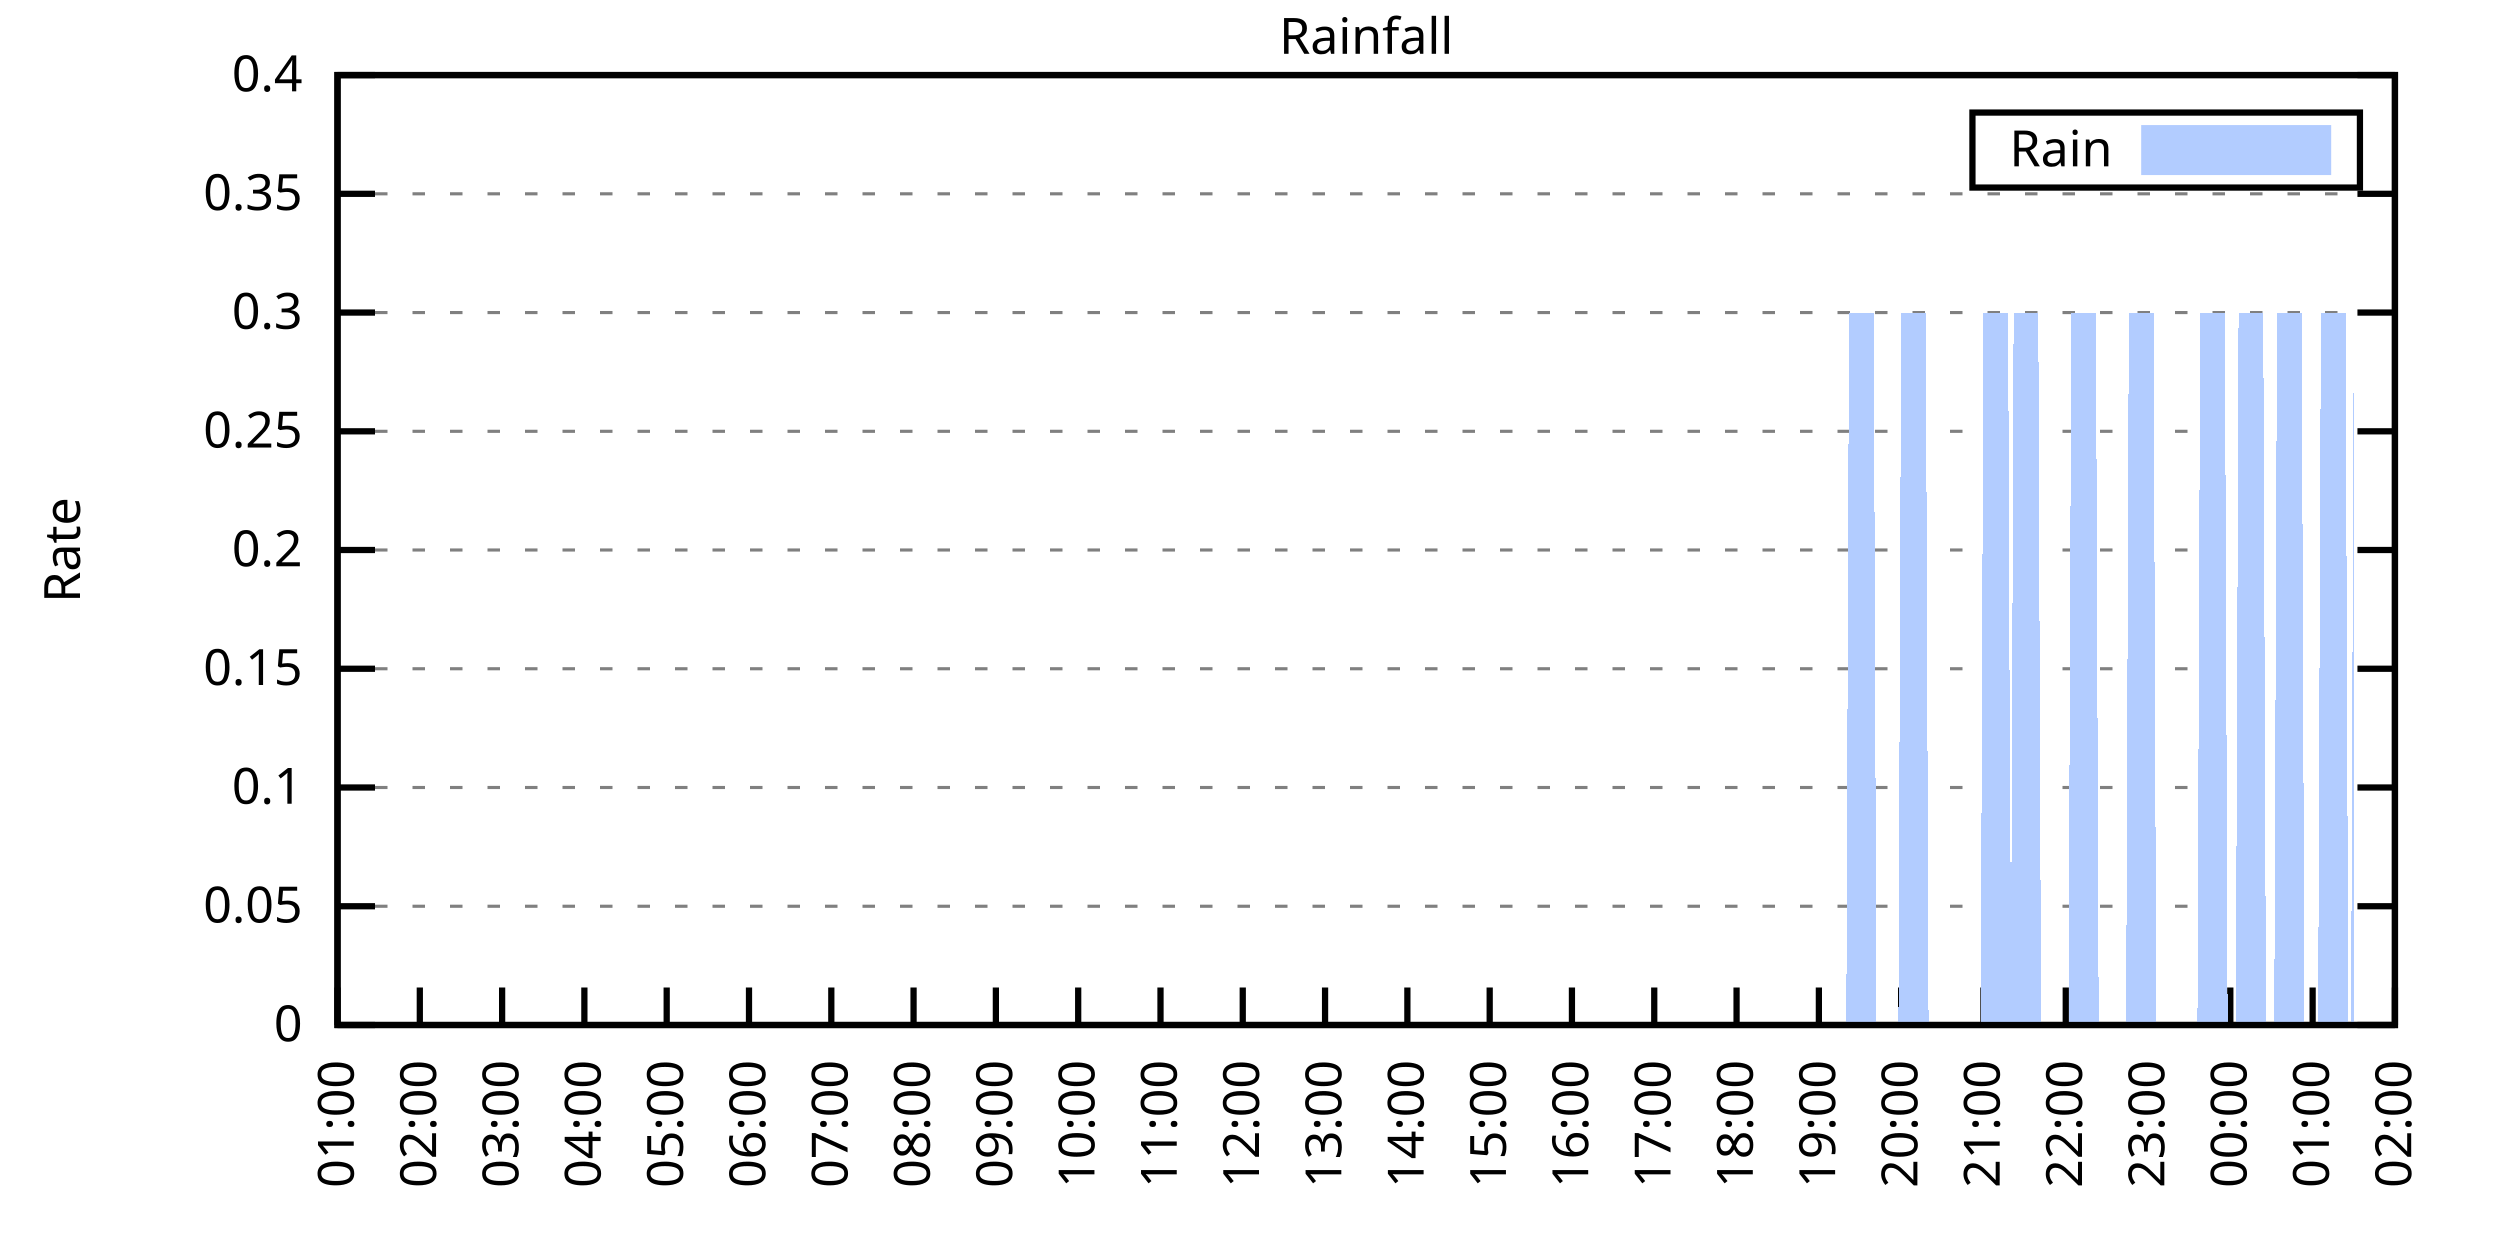
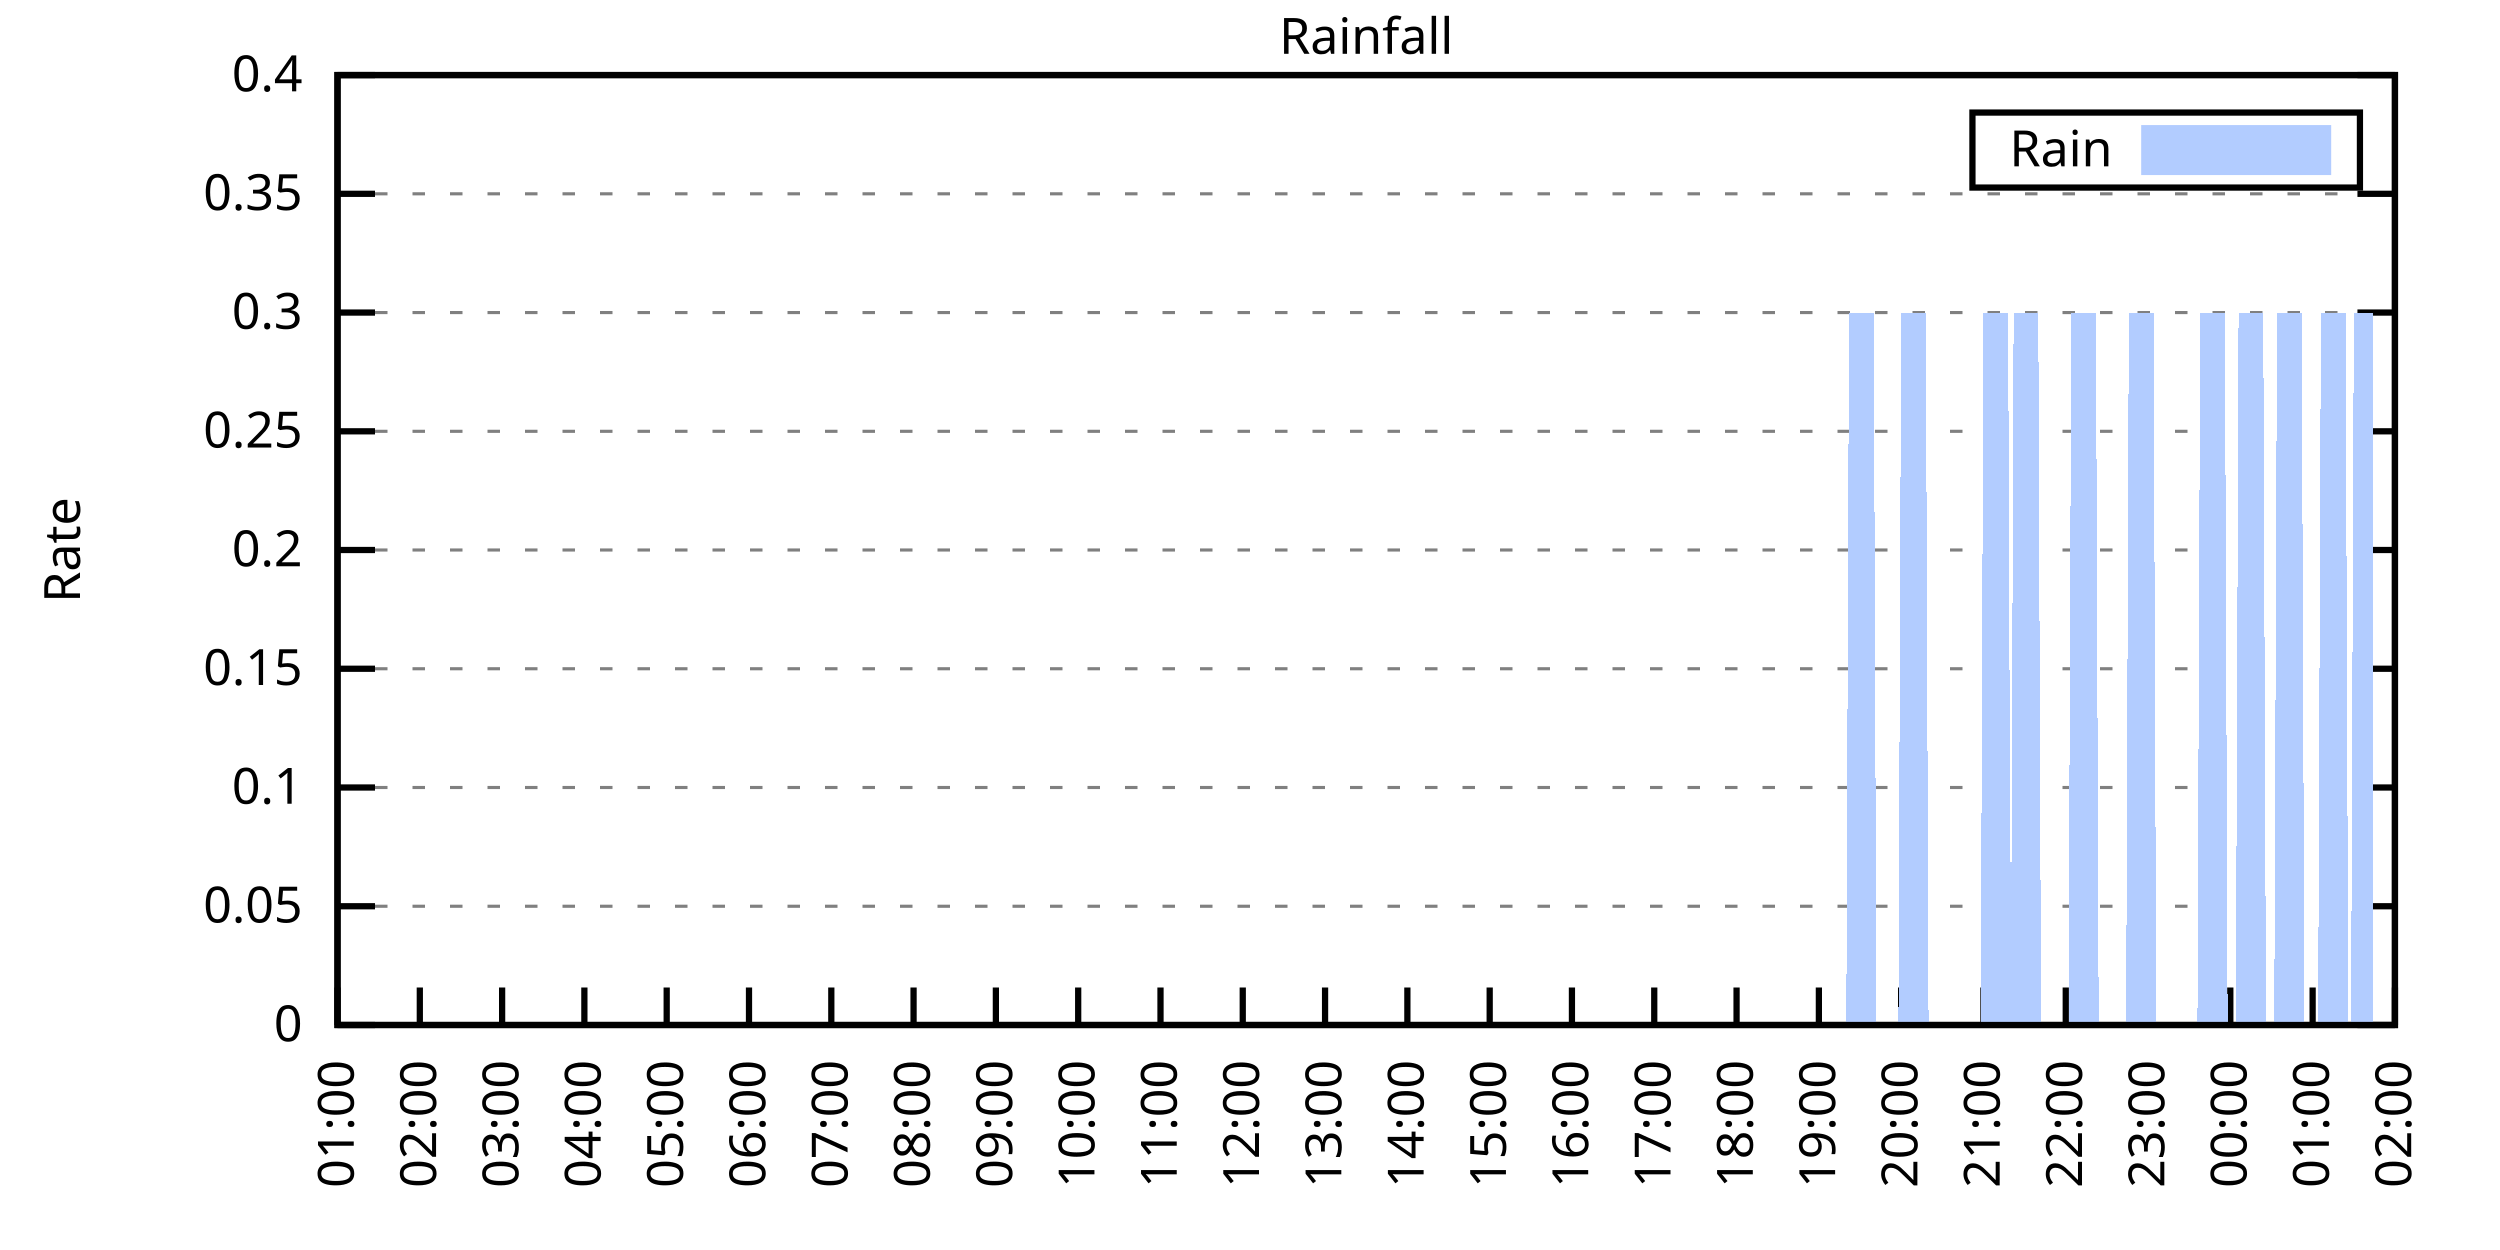
<svg xmlns="http://www.w3.org/2000/svg" xmlns:xlink="http://www.w3.org/1999/xlink" width="400" height="200" viewBox="0 0 400 200">
  <g id="gnuplot_canvas">
    <rect x="0" y="0" width="400" height="200" fill="none" />
    <defs>
      <circle id="gpDot" r="0.5" stroke-width="0.5" stroke="currentColor" />
      <path id="gpPt0" stroke-width="0.333" stroke="currentColor" d="M-1,0 h2 M0,-1 v2" />
      <path id="gpPt1" stroke-width="0.333" stroke="currentColor" d="M-1,-1 L1,1 M1,-1 L-1,1" />
      <path id="gpPt2" stroke-width="0.333" stroke="currentColor" d="M-1,0 L1,0 M0,-1 L0,1 M-1,-1 L1,1 M-1,1 L1,-1" />
      <rect id="gpPt3" stroke-width="0.333" stroke="currentColor" x="-1" y="-1" width="2" height="2" />
      <rect id="gpPt4" stroke-width="0.333" stroke="currentColor" fill="currentColor" x="-1" y="-1" width="2" height="2" />
      <circle id="gpPt5" stroke-width="0.333" stroke="currentColor" cx="0" cy="0" r="1" />
      <use xlink:href="#gpPt5" id="gpPt6" fill="currentColor" stroke="none" />
      <path id="gpPt7" stroke-width="0.333" stroke="currentColor" d="M0,-1.33 L-1.33,0.67 L1.33,0.67 z" />
      <use xlink:href="#gpPt7" id="gpPt8" fill="currentColor" stroke="none" />
      <use xlink:href="#gpPt7" id="gpPt9" stroke="currentColor" transform="rotate(180)" />
      <use xlink:href="#gpPt9" id="gpPt10" fill="currentColor" stroke="none" />
      <use xlink:href="#gpPt3" id="gpPt11" stroke="currentColor" transform="rotate(45)" />
      <use xlink:href="#gpPt11" id="gpPt12" fill="currentColor" stroke="none" />
      <path id="gpPt13" stroke-width="0.333" stroke="currentColor" d="M0,1.330 L1.265,0.411 L0.782,-1.067 L-0.782,-1.076 L-1.265,0.411 z" />
      <use xlink:href="#gpPt13" id="gpPt14" fill="currentColor" stroke="none" />
      <filter id="textbox" filterUnits="objectBoundingBox" x="0" y="0" height="1" width="1">
        <feFlood flood-color="white" flood-opacity="1" result="bgnd" />
        <feComposite in="SourceGraphic" in2="bgnd" operator="atop" />
      </filter>
      <filter id="greybox" filterUnits="objectBoundingBox" x="0" y="0" height="1" width="1">
        <feFlood flood-color="lightgrey" flood-opacity="1" result="grey" />
        <feComposite in="SourceGraphic" in2="grey" operator="atop" />
      </filter>
    </defs>
    <g fill="none" color="white" stroke="currentColor" stroke-width="1.00" stroke-linecap="butt" stroke-linejoin="miter">
</g>
    <g fill="none" color="black" stroke="currentColor" stroke-width="1.00" stroke-linecap="butt" stroke-linejoin="miter">
      <g stroke="none" shape-rendering="crispEdges">
        <polygon fill="rgb(255, 255, 255)" points="54.00,164.00 383.18,164.00 383.18,12.02 54.00,12.02 " />
      </g>
    </g>
    <g fill="none" color="black" stroke="currentColor" stroke-width="1.00" stroke-linecap="butt" stroke-linejoin="miter">
</g>
    <g fill="none" color="black" stroke="black" stroke-width="0.50" stroke-linecap="butt" stroke-linejoin="miter">
</g>
    <g fill="none" color="gray" stroke="currentColor" stroke-width="0.50" stroke-linecap="butt" stroke-linejoin="miter">
      <path stroke="gray" stroke-dasharray="2,4" class="gridline" d="M54.00,164.00 L383.19,164.00  " />
    </g>
    <g fill="none" color="gray" stroke="gray" stroke-width="1.00" stroke-linecap="butt" stroke-linejoin="miter">
</g>
    <g fill="none" color="black" stroke="currentColor" stroke-width="1.00" stroke-linecap="butt" stroke-linejoin="miter">
      <path stroke="black" d="M54.00,164.00 L60.00,164.00 M383.19,164.00 L377.19,164.00  " />
      <g transform="translate(48.40,166.60)" stroke="none" fill="black" font-family="Sans" font-size="8.00" text-anchor="end">
        <text>
          <tspan font-family="Sans"> 0</tspan>
        </text>
      </g>
    </g>
    <g fill="none" color="black" stroke="currentColor" stroke-width="1.00" stroke-linecap="butt" stroke-linejoin="miter">
</g>
    <g fill="none" color="black" stroke="black" stroke-width="0.50" stroke-linecap="butt" stroke-linejoin="miter">
</g>
    <g fill="none" color="gray" stroke="currentColor" stroke-width="0.50" stroke-linecap="butt" stroke-linejoin="miter">
      <path stroke="gray" stroke-dasharray="2,4" class="gridline" d="M54.00,145.00 L383.19,145.00  " />
    </g>
    <g fill="none" color="gray" stroke="gray" stroke-width="1.00" stroke-linecap="butt" stroke-linejoin="miter">
</g>
    <g fill="none" color="black" stroke="currentColor" stroke-width="1.00" stroke-linecap="butt" stroke-linejoin="miter">
      <path stroke="black" d="M54.00,145.00 L60.00,145.00 M383.19,145.00 L377.19,145.00  " />
      <g transform="translate(48.40,147.60)" stroke="none" fill="black" font-family="Sans" font-size="8.00" text-anchor="end">
        <text>
          <tspan font-family="Sans"> 0.05</tspan>
        </text>
      </g>
    </g>
    <g fill="none" color="black" stroke="currentColor" stroke-width="1.00" stroke-linecap="butt" stroke-linejoin="miter">
</g>
    <g fill="none" color="black" stroke="black" stroke-width="0.50" stroke-linecap="butt" stroke-linejoin="miter">
</g>
    <g fill="none" color="gray" stroke="currentColor" stroke-width="0.50" stroke-linecap="butt" stroke-linejoin="miter">
      <path stroke="gray" stroke-dasharray="2,4" class="gridline" d="M54.00,126.00 L383.19,126.00  " />
    </g>
    <g fill="none" color="gray" stroke="gray" stroke-width="1.00" stroke-linecap="butt" stroke-linejoin="miter">
</g>
    <g fill="none" color="black" stroke="currentColor" stroke-width="1.00" stroke-linecap="butt" stroke-linejoin="miter">
      <path stroke="black" d="M54.00,126.00 L60.00,126.00 M383.19,126.00 L377.19,126.00  " />
      <g transform="translate(48.40,128.60)" stroke="none" fill="black" font-family="Sans" font-size="8.00" text-anchor="end">
        <text>
          <tspan font-family="Sans"> 0.1</tspan>
        </text>
      </g>
    </g>
    <g fill="none" color="black" stroke="currentColor" stroke-width="1.00" stroke-linecap="butt" stroke-linejoin="miter">
</g>
    <g fill="none" color="black" stroke="black" stroke-width="0.50" stroke-linecap="butt" stroke-linejoin="miter">
</g>
    <g fill="none" color="gray" stroke="currentColor" stroke-width="0.50" stroke-linecap="butt" stroke-linejoin="miter">
      <path stroke="gray" stroke-dasharray="2,4" class="gridline" d="M54.00,107.00 L383.19,107.00  " />
    </g>
    <g fill="none" color="gray" stroke="gray" stroke-width="1.00" stroke-linecap="butt" stroke-linejoin="miter">
</g>
    <g fill="none" color="black" stroke="currentColor" stroke-width="1.00" stroke-linecap="butt" stroke-linejoin="miter">
      <path stroke="black" d="M54.00,107.00 L60.00,107.00 M383.19,107.00 L377.19,107.00  " />
      <g transform="translate(48.40,109.60)" stroke="none" fill="black" font-family="Sans" font-size="8.00" text-anchor="end">
        <text>
          <tspan font-family="Sans"> 0.15</tspan>
        </text>
      </g>
    </g>
    <g fill="none" color="black" stroke="currentColor" stroke-width="1.00" stroke-linecap="butt" stroke-linejoin="miter">
</g>
    <g fill="none" color="black" stroke="black" stroke-width="0.50" stroke-linecap="butt" stroke-linejoin="miter">
</g>
    <g fill="none" color="gray" stroke="currentColor" stroke-width="0.50" stroke-linecap="butt" stroke-linejoin="miter">
      <path stroke="gray" stroke-dasharray="2,4" class="gridline" d="M54.00,88.00 L383.19,88.00  " />
    </g>
    <g fill="none" color="gray" stroke="gray" stroke-width="1.00" stroke-linecap="butt" stroke-linejoin="miter">
</g>
    <g fill="none" color="black" stroke="currentColor" stroke-width="1.00" stroke-linecap="butt" stroke-linejoin="miter">
      <path stroke="black" d="M54.00,88.00 L60.00,88.00 M383.19,88.00 L377.19,88.00  " />
      <g transform="translate(48.40,90.60)" stroke="none" fill="black" font-family="Sans" font-size="8.00" text-anchor="end">
        <text>
          <tspan font-family="Sans"> 0.2</tspan>
        </text>
      </g>
    </g>
    <g fill="none" color="black" stroke="currentColor" stroke-width="1.00" stroke-linecap="butt" stroke-linejoin="miter">
</g>
    <g fill="none" color="black" stroke="black" stroke-width="0.50" stroke-linecap="butt" stroke-linejoin="miter">
</g>
    <g fill="none" color="gray" stroke="currentColor" stroke-width="0.50" stroke-linecap="butt" stroke-linejoin="miter">
      <path stroke="gray" stroke-dasharray="2,4" class="gridline" d="M54.00,69.01 L383.19,69.01  " />
    </g>
    <g fill="none" color="gray" stroke="gray" stroke-width="1.00" stroke-linecap="butt" stroke-linejoin="miter">
</g>
    <g fill="none" color="black" stroke="currentColor" stroke-width="1.00" stroke-linecap="butt" stroke-linejoin="miter">
      <path stroke="black" d="M54.00,69.01 L60.00,69.01 M383.19,69.01 L377.19,69.01  " />
      <g transform="translate(48.40,71.61)" stroke="none" fill="black" font-family="Sans" font-size="8.00" text-anchor="end">
        <text>
          <tspan font-family="Sans"> 0.25</tspan>
        </text>
      </g>
    </g>
    <g fill="none" color="black" stroke="currentColor" stroke-width="1.00" stroke-linecap="butt" stroke-linejoin="miter">
</g>
    <g fill="none" color="black" stroke="black" stroke-width="0.50" stroke-linecap="butt" stroke-linejoin="miter">
</g>
    <g fill="none" color="gray" stroke="currentColor" stroke-width="0.50" stroke-linecap="butt" stroke-linejoin="miter">
      <path stroke="gray" stroke-dasharray="2,4" class="gridline" d="M54.00,50.01 L383.19,50.01  " />
    </g>
    <g fill="none" color="gray" stroke="gray" stroke-width="1.00" stroke-linecap="butt" stroke-linejoin="miter">
</g>
    <g fill="none" color="black" stroke="currentColor" stroke-width="1.00" stroke-linecap="butt" stroke-linejoin="miter">
      <path stroke="black" d="M54.00,50.01 L60.00,50.01 M383.19,50.01 L377.19,50.01  " />
      <g transform="translate(48.40,52.61)" stroke="none" fill="black" font-family="Sans" font-size="8.00" text-anchor="end">
        <text>
          <tspan font-family="Sans"> 0.3</tspan>
        </text>
      </g>
    </g>
    <g fill="none" color="black" stroke="currentColor" stroke-width="1.00" stroke-linecap="butt" stroke-linejoin="miter">
</g>
    <g fill="none" color="black" stroke="black" stroke-width="0.50" stroke-linecap="butt" stroke-linejoin="miter">
</g>
    <g fill="none" color="gray" stroke="currentColor" stroke-width="0.50" stroke-linecap="butt" stroke-linejoin="miter">
      <path stroke="gray" stroke-dasharray="2,4" class="gridline" d="M54.00,31.01 L383.19,31.01  " />
    </g>
    <g fill="none" color="gray" stroke="gray" stroke-width="1.00" stroke-linecap="butt" stroke-linejoin="miter">
</g>
    <g fill="none" color="black" stroke="currentColor" stroke-width="1.00" stroke-linecap="butt" stroke-linejoin="miter">
      <path stroke="black" d="M54.00,31.01 L60.00,31.01 M383.19,31.01 L377.19,31.01  " />
      <g transform="translate(48.40,33.61)" stroke="none" fill="black" font-family="Sans" font-size="8.00" text-anchor="end">
        <text>
          <tspan font-family="Sans"> 0.35</tspan>
        </text>
      </g>
    </g>
    <g fill="none" color="black" stroke="currentColor" stroke-width="1.00" stroke-linecap="butt" stroke-linejoin="miter">
</g>
    <g fill="none" color="black" stroke="black" stroke-width="0.50" stroke-linecap="butt" stroke-linejoin="miter">
</g>
    <g fill="none" color="gray" stroke="currentColor" stroke-width="0.50" stroke-linecap="butt" stroke-linejoin="miter">
      <path stroke="gray" stroke-dasharray="2,4" class="gridline" d="M54.00,12.01 L383.19,12.01  " />
    </g>
    <g fill="none" color="gray" stroke="gray" stroke-width="1.00" stroke-linecap="butt" stroke-linejoin="miter">
</g>
    <g fill="none" color="black" stroke="currentColor" stroke-width="1.00" stroke-linecap="butt" stroke-linejoin="miter">
      <path stroke="black" d="M54.00,12.01 L60.00,12.01 M383.19,12.01 L377.19,12.01  " />
      <g transform="translate(48.40,14.61)" stroke="none" fill="black" font-family="Sans" font-size="8.00" text-anchor="end">
        <text>
          <tspan font-family="Sans"> 0.4</tspan>
        </text>
      </g>
    </g>
    <g fill="none" color="black" stroke="currentColor" stroke-width="1.00" stroke-linecap="butt" stroke-linejoin="miter">
      <path stroke="black" d="M54.00,164.00 L54.00,158.00  " />
      <g transform="translate(56.60,169.60) rotate(270.00)" stroke="none" fill="black" font-family="Sans" font-size="8.00" text-anchor="end">
        <text>
          <tspan font-family="Sans">01:00</tspan>
        </text>
      </g>
    </g>
    <g fill="none" color="black" stroke="currentColor" stroke-width="1.00" stroke-linecap="butt" stroke-linejoin="miter">
      <path stroke="black" d="M67.17,164.00 L67.17,158.00  " />
      <g transform="translate(69.77,169.60) rotate(270.00)" stroke="none" fill="black" font-family="Sans" font-size="8.00" text-anchor="end">
        <text>
          <tspan font-family="Sans">02:00</tspan>
        </text>
      </g>
    </g>
    <g fill="none" color="black" stroke="currentColor" stroke-width="1.00" stroke-linecap="butt" stroke-linejoin="miter">
      <path stroke="black" d="M80.34,164.00 L80.34,158.00  " />
      <g transform="translate(82.94,169.60) rotate(270.00)" stroke="none" fill="black" font-family="Sans" font-size="8.00" text-anchor="end">
        <text>
          <tspan font-family="Sans">03:00</tspan>
        </text>
      </g>
    </g>
    <g fill="none" color="black" stroke="currentColor" stroke-width="1.00" stroke-linecap="butt" stroke-linejoin="miter">
      <path stroke="black" d="M93.50,164.00 L93.50,158.00  " />
      <g transform="translate(96.10,169.60) rotate(270.00)" stroke="none" fill="black" font-family="Sans" font-size="8.00" text-anchor="end">
        <text>
          <tspan font-family="Sans">04:00</tspan>
        </text>
      </g>
    </g>
    <g fill="none" color="black" stroke="currentColor" stroke-width="1.00" stroke-linecap="butt" stroke-linejoin="miter">
      <path stroke="black" d="M106.67,164.00 L106.67,158.00  " />
      <g transform="translate(109.27,169.60) rotate(270.00)" stroke="none" fill="black" font-family="Sans" font-size="8.00" text-anchor="end">
        <text>
          <tspan font-family="Sans">05:00</tspan>
        </text>
      </g>
    </g>
    <g fill="none" color="black" stroke="currentColor" stroke-width="1.00" stroke-linecap="butt" stroke-linejoin="miter">
      <path stroke="black" d="M119.84,164.00 L119.84,158.00  " />
      <g transform="translate(122.44,169.60) rotate(270.00)" stroke="none" fill="black" font-family="Sans" font-size="8.00" text-anchor="end">
        <text>
          <tspan font-family="Sans">06:00</tspan>
        </text>
      </g>
    </g>
    <g fill="none" color="black" stroke="currentColor" stroke-width="1.00" stroke-linecap="butt" stroke-linejoin="miter">
      <path stroke="black" d="M133.01,164.00 L133.01,158.00  " />
      <g transform="translate(135.61,169.60) rotate(270.00)" stroke="none" fill="black" font-family="Sans" font-size="8.00" text-anchor="end">
        <text>
          <tspan font-family="Sans">07:00</tspan>
        </text>
      </g>
    </g>
    <g fill="none" color="black" stroke="currentColor" stroke-width="1.00" stroke-linecap="butt" stroke-linejoin="miter">
      <path stroke="black" d="M146.17,164.00 L146.17,158.00  " />
      <g transform="translate(148.77,169.60) rotate(270.00)" stroke="none" fill="black" font-family="Sans" font-size="8.00" text-anchor="end">
        <text>
          <tspan font-family="Sans">08:00</tspan>
        </text>
      </g>
    </g>
    <g fill="none" color="black" stroke="currentColor" stroke-width="1.00" stroke-linecap="butt" stroke-linejoin="miter">
      <path stroke="black" d="M159.34,164.00 L159.34,158.00  " />
      <g transform="translate(161.94,169.60) rotate(270.00)" stroke="none" fill="black" font-family="Sans" font-size="8.00" text-anchor="end">
        <text>
          <tspan font-family="Sans">09:00</tspan>
        </text>
      </g>
    </g>
    <g fill="none" color="black" stroke="currentColor" stroke-width="1.00" stroke-linecap="butt" stroke-linejoin="miter">
      <path stroke="black" d="M172.51,164.00 L172.51,158.00  " />
      <g transform="translate(175.11,169.60) rotate(270.00)" stroke="none" fill="black" font-family="Sans" font-size="8.00" text-anchor="end">
        <text>
          <tspan font-family="Sans">10:00</tspan>
        </text>
      </g>
    </g>
    <g fill="none" color="black" stroke="currentColor" stroke-width="1.00" stroke-linecap="butt" stroke-linejoin="miter">
      <path stroke="black" d="M185.68,164.00 L185.68,158.00  " />
      <g transform="translate(188.28,169.60) rotate(270.00)" stroke="none" fill="black" font-family="Sans" font-size="8.00" text-anchor="end">
        <text>
          <tspan font-family="Sans">11:00</tspan>
        </text>
      </g>
    </g>
    <g fill="none" color="black" stroke="currentColor" stroke-width="1.00" stroke-linecap="butt" stroke-linejoin="miter">
      <path stroke="black" d="M198.84,164.00 L198.84,158.00  " />
      <g transform="translate(201.44,169.60) rotate(270.00)" stroke="none" fill="black" font-family="Sans" font-size="8.00" text-anchor="end">
        <text>
          <tspan font-family="Sans">12:00</tspan>
        </text>
      </g>
    </g>
    <g fill="none" color="black" stroke="currentColor" stroke-width="1.00" stroke-linecap="butt" stroke-linejoin="miter">
      <path stroke="black" d="M212.01,164.00 L212.01,158.00  " />
      <g transform="translate(214.61,169.60) rotate(270.00)" stroke="none" fill="black" font-family="Sans" font-size="8.00" text-anchor="end">
        <text>
          <tspan font-family="Sans">13:00</tspan>
        </text>
      </g>
    </g>
    <g fill="none" color="black" stroke="currentColor" stroke-width="1.00" stroke-linecap="butt" stroke-linejoin="miter">
      <path stroke="black" d="M225.18,164.00 L225.18,158.00  " />
      <g transform="translate(227.78,169.60) rotate(270.00)" stroke="none" fill="black" font-family="Sans" font-size="8.00" text-anchor="end">
        <text>
          <tspan font-family="Sans">14:00</tspan>
        </text>
      </g>
    </g>
    <g fill="none" color="black" stroke="currentColor" stroke-width="1.00" stroke-linecap="butt" stroke-linejoin="miter">
      <path stroke="black" d="M238.35,164.00 L238.35,158.00  " />
      <g transform="translate(240.95,169.60) rotate(270.00)" stroke="none" fill="black" font-family="Sans" font-size="8.00" text-anchor="end">
        <text>
          <tspan font-family="Sans">15:00</tspan>
        </text>
      </g>
    </g>
    <g fill="none" color="black" stroke="currentColor" stroke-width="1.00" stroke-linecap="butt" stroke-linejoin="miter">
      <path stroke="black" d="M251.51,164.00 L251.51,158.00  " />
      <g transform="translate(254.11,169.60) rotate(270.00)" stroke="none" fill="black" font-family="Sans" font-size="8.00" text-anchor="end">
        <text>
          <tspan font-family="Sans">16:00</tspan>
        </text>
      </g>
    </g>
    <g fill="none" color="black" stroke="currentColor" stroke-width="1.00" stroke-linecap="butt" stroke-linejoin="miter">
      <path stroke="black" d="M264.68,164.00 L264.68,158.00  " />
      <g transform="translate(267.28,169.60) rotate(270.00)" stroke="none" fill="black" font-family="Sans" font-size="8.00" text-anchor="end">
        <text>
          <tspan font-family="Sans">17:00</tspan>
        </text>
      </g>
    </g>
    <g fill="none" color="black" stroke="currentColor" stroke-width="1.00" stroke-linecap="butt" stroke-linejoin="miter">
      <path stroke="black" d="M277.85,164.00 L277.85,158.00  " />
      <g transform="translate(280.45,169.60) rotate(270.00)" stroke="none" fill="black" font-family="Sans" font-size="8.00" text-anchor="end">
        <text>
          <tspan font-family="Sans">18:00</tspan>
        </text>
      </g>
    </g>
    <g fill="none" color="black" stroke="currentColor" stroke-width="1.00" stroke-linecap="butt" stroke-linejoin="miter">
      <path stroke="black" d="M291.02,164.00 L291.02,158.00  " />
      <g transform="translate(293.62,169.60) rotate(270.00)" stroke="none" fill="black" font-family="Sans" font-size="8.00" text-anchor="end">
        <text>
          <tspan font-family="Sans">19:00</tspan>
        </text>
      </g>
    </g>
    <g fill="none" color="black" stroke="currentColor" stroke-width="1.00" stroke-linecap="butt" stroke-linejoin="miter">
      <path stroke="black" d="M304.18,164.00 L304.18,158.00  " />
      <g transform="translate(306.78,169.60) rotate(270.00)" stroke="none" fill="black" font-family="Sans" font-size="8.00" text-anchor="end">
        <text>
          <tspan font-family="Sans">20:00</tspan>
        </text>
      </g>
    </g>
    <g fill="none" color="black" stroke="currentColor" stroke-width="1.00" stroke-linecap="butt" stroke-linejoin="miter">
      <path stroke="black" d="M317.35,164.00 L317.35,158.00  " />
      <g transform="translate(319.95,169.60) rotate(270.00)" stroke="none" fill="black" font-family="Sans" font-size="8.00" text-anchor="end">
        <text>
          <tspan font-family="Sans">21:00</tspan>
        </text>
      </g>
    </g>
    <g fill="none" color="black" stroke="currentColor" stroke-width="1.00" stroke-linecap="butt" stroke-linejoin="miter">
      <path stroke="black" d="M330.52,164.00 L330.52,158.00  " />
      <g transform="translate(333.12,169.60) rotate(270.00)" stroke="none" fill="black" font-family="Sans" font-size="8.00" text-anchor="end">
        <text>
          <tspan font-family="Sans">22:00</tspan>
        </text>
      </g>
    </g>
    <g fill="none" color="black" stroke="currentColor" stroke-width="1.00" stroke-linecap="butt" stroke-linejoin="miter">
      <path stroke="black" d="M343.69,164.00 L343.69,158.00  " />
      <g transform="translate(346.29,169.60) rotate(270.00)" stroke="none" fill="black" font-family="Sans" font-size="8.00" text-anchor="end">
        <text>
          <tspan font-family="Sans">23:00</tspan>
        </text>
      </g>
    </g>
    <g fill="none" color="black" stroke="currentColor" stroke-width="1.00" stroke-linecap="butt" stroke-linejoin="miter">
      <path stroke="black" d="M356.85,164.00 L356.85,158.00  " />
      <g transform="translate(359.45,169.60) rotate(270.00)" stroke="none" fill="black" font-family="Sans" font-size="8.00" text-anchor="end">
        <text>
          <tspan font-family="Sans">00:00</tspan>
        </text>
      </g>
    </g>
    <g fill="none" color="black" stroke="currentColor" stroke-width="1.00" stroke-linecap="butt" stroke-linejoin="miter">
      <path stroke="black" d="M370.02,164.00 L370.02,158.00  " />
      <g transform="translate(372.62,169.60) rotate(270.00)" stroke="none" fill="black" font-family="Sans" font-size="8.00" text-anchor="end">
        <text>
          <tspan font-family="Sans">01:00</tspan>
        </text>
      </g>
    </g>
    <g fill="none" color="black" stroke="currentColor" stroke-width="1.00" stroke-linecap="butt" stroke-linejoin="miter">
      <path stroke="black" d="M383.19,164.00 L383.19,158.00  " />
      <g transform="translate(385.79,169.60) rotate(270.00)" stroke="none" fill="black" font-family="Sans" font-size="8.00" text-anchor="end">
        <text>
          <tspan font-family="Sans">02:00</tspan>
        </text>
      </g>
    </g>
    <g fill="none" color="black" stroke="currentColor" stroke-width="1.00" stroke-linecap="butt" stroke-linejoin="miter">
</g>
    <g fill="none" color="black" stroke="currentColor" stroke-width="1.00" stroke-linecap="butt" stroke-linejoin="miter">
      <path stroke="black" d="M54.00,12.01 L54.00,164.00 L383.19,164.00 L383.19,12.01 L54.00,12.01 Z  " />
    </g>
    <g fill="none" color="black" stroke="currentColor" stroke-width="1.00" stroke-linecap="butt" stroke-linejoin="miter">
</g>
    <g fill="none" color="black" stroke="currentColor" stroke-width="1.00" stroke-linecap="butt" stroke-linejoin="miter">
      <path stroke="black" d="M315.59,30.01 L315.59,18.01 L377.59,18.01 L377.59,30.01 L315.59,30.01 Z  " />
    </g>
    <g id="Rainfall_plot_1">
      <g fill="none" color="white" stroke="black" stroke-width="2.00" stroke-linecap="butt" stroke-linejoin="miter">
</g>
      <g fill="none" color="black" stroke="currentColor" stroke-width="2.00" stroke-linecap="butt" stroke-linejoin="miter">
        <g transform="translate(337.99,26.61)" stroke="none" fill="black" font-family="Sans" font-size="8.00" text-anchor="end">
          <text>
            <tspan font-family="Sans">Rain</tspan>
          </text>
        </g>
      </g>
      <g fill="none" color="black" stroke="currentColor" stroke-width="2.00" stroke-linecap="butt" stroke-linejoin="miter">
        <g stroke="none" shape-rendering="crispEdges">
          <polygon fill="rgb(178, 204, 255)" points="343.59,27.01 371.99,27.01 371.99,21.01 343.59,21.01 " />
        </g>
        <path stroke="rgb(178, 204, 255)" d="M343.59,27.01 L371.99,27.01 L371.99,21.01 L343.59,21.01 L343.59,27.01 Z  " />
      </g>
      <g fill="none" color="black" stroke="currentColor" stroke-width="2.00" stroke-linecap="butt" stroke-linejoin="miter">
        <g stroke="none" shape-rendering="crispEdges">
-           <polygon fill="rgb(178, 204, 255)" points="61.02,164.00 61.46,164.00 61.90,164.00 62.34,164.00 62.78,164.00 63.22,164.00 63.66,164.00 64.10,164.00 64.53,164.00 64.97,164.00 65.41,164.00 65.85,164.00 66.29,164.00 66.73,164.00 67.17,164.00 67.61,164.00 68.05,164.00 68.48,164.00 68.92,164.00 69.36,164.00 69.80,164.00 70.24,164.00 70.68,164.00 71.12,164.00 71.56,164.00 72.00,164.00 72.43,164.00 72.87,164.00 73.31,164.00 73.75,164.00 74.19,164.00 74.63,164.00 75.07,164.00 75.51,164.00 75.95,164.00 76.38,164.00 76.82,164.00 77.26,164.00 77.70,164.00 78.14,164.00 78.58,164.00 79.02,164.00 79.46,164.00 79.90,164.00 80.34,164.00 80.77,164.00 81.21,164.00 81.65,164.00 82.09,164.00 82.53,164.00 82.97,164.00 83.41,164.00 83.85,164.00 84.29,164.00 84.72,164.00 85.16,164.00 85.60,164.00 86.04,164.00 86.48,164.00 86.92,164.00 87.36,164.00 87.80,164.00 88.24,164.00 88.67,164.00 89.11,164.00 89.55,164.00 89.99,164.00 90.43,164.00 90.87,164.00 91.31,164.00 91.75,164.00 92.19,164.00 92.62,164.00 93.06,164.00 93.50,164.00 93.94,164.00 94.38,164.00 94.82,164.00 95.26,164.00 95.70,164.00 96.14,164.00 96.58,164.00 97.01,164.00 97.45,164.00 97.89,164.00 98.33,164.00 98.77,164.00 99.21,164.00 99.65,164.00 100.09,164.00 100.53,164.00 100.96,164.00 101.40,164.00 101.84,164.00 102.28,164.00 102.72,164.00 103.16,164.00 103.60,164.00 104.04,164.00 104.48,164.00 104.91,164.00 105.35,164.00 105.79,164.00 106.23,164.00 106.67,164.00 107.11,164.00 107.55,164.00 107.99,164.00 108.43,164.00 108.87,164.00 109.30,164.00 109.74,164.00 110.18,164.00 110.62,164.00 111.06,164.00 111.50,164.00 111.94,164.00 112.38,164.00 112.82,164.00 113.25,164.00 113.69,164.00 114.13,164.00 114.57,164.00 115.01,164.00 115.45,164.00 115.89,164.00 116.33,164.00 116.77,164.00 117.20,164.00 117.64,164.00 118.08,164.00 118.52,164.00 118.96,164.00 119.40,164.00 119.84,164.00 120.28,164.00 120.72,164.00 121.15,164.00 121.59,164.00 122.03,164.00 122.47,164.00 122.91,164.00 123.35,164.00 123.79,164.00 124.23,164.00 124.67,164.00 125.11,164.00 125.54,164.00 125.98,164.00 126.42,164.00 126.86,164.00 127.30,164.00 127.74,164.00 128.18,164.00 128.62,164.00 129.06,164.00 129.49,164.00 129.93,164.00 130.37,164.00 130.81,164.00 131.25,164.00 131.69,164.00 132.13,164.00 132.57,164.00 133.01,164.00 133.44,164.00 133.88,164.00 134.32,164.00 134.76,164.00 135.20,164.00 135.64,164.00 136.08,164.00 136.52,164.00 136.96,164.00 137.39,164.00 137.83,164.00 138.27,164.00 138.71,164.00 139.15,164.00 139.59,164.00 140.03,164.00 140.47,164.00 140.91,164.00 141.35,164.00 141.78,164.00 142.22,164.00 142.66,164.00 143.10,164.00 143.54,164.00 143.98,164.00 144.42,164.00 144.86,164.00 145.30,164.00 145.73,164.00 146.17,164.00 146.61,164.00 147.05,164.00 147.49,164.00 147.93,164.00 148.37,164.00 148.81,164.00 149.25,164.00 149.68,164.00 150.12,164.00 150.56,164.00 151.00,164.00 151.44,164.00 151.88,164.00 152.32,164.00 152.76,164.00 153.20,164.00 153.63,164.00 154.07,164.00 154.51,164.00 154.95,164.00 155.39,164.00 155.83,164.00 156.27,164.00 156.71,164.00 157.15,164.00 157.59,164.00 158.02,164.00 158.46,164.00 158.90,164.00 159.34,164.00 159.78,164.00 160.22,164.00 160.66,164.00 161.10,164.00 161.54,164.00 161.97,164.00 162.41,164.00 162.85,164.00 163.29,164.00 163.73,164.00 164.17,164.00 164.61,164.00 165.05,164.00 165.49,164.00 165.92,164.00 166.36,164.00 166.80,164.00 167.24,164.00 167.68,164.00 168.12,164.00 168.56,164.00 169.00,164.00 169.44,164.00 169.87,164.00 170.31,164.00 170.75,164.00 171.19,164.00 171.63,164.00 172.07,164.00 172.51,164.00 172.95,164.00 173.39,164.00 173.83,164.00 174.26,164.00 174.70,164.00 175.14,164.00 175.58,164.00 176.02,164.00 176.46,164.00 176.90,164.00 177.34,164.00 177.78,164.00 178.21,164.00 178.65,164.00 179.09,164.00 179.53,164.00 179.97,164.00 180.41,164.00 180.85,164.00 181.29,164.00 181.73,164.00 182.16,164.00 182.60,164.00 183.04,164.00 183.48,164.00 183.92,164.00 184.36,164.00 184.80,164.00 185.24,164.00 185.68,164.00 186.11,164.00 186.55,164.00 186.99,164.00 187.43,164.00 187.87,164.00 188.31,164.00 188.75,164.00 189.19,164.00 189.63,164.00 190.07,164.00 190.50,164.00 190.94,164.00 191.38,164.00 191.82,164.00 192.26,164.00 192.70,164.00 193.14,164.00 193.58,164.00 194.02,164.00 194.45,164.00 194.89,164.00 195.33,164.00 195.77,164.00 196.21,164.00 196.65,164.00 197.09,164.00 197.53,164.00 197.97,164.00 198.40,164.00 198.84,164.00 199.28,164.00 199.72,164.00 200.16,164.00 200.60,164.00 201.04,164.00 201.48,164.00 201.92,164.00 202.35,164.00 202.79,164.00 203.23,164.00 203.67,164.00 204.11,164.00 204.55,164.00 204.99,164.00 205.43,164.00 205.87,164.00 206.31,164.00 206.74,164.00 207.18,164.00 207.62,164.00 208.06,164.00 208.50,164.00 208.94,164.00 209.38,164.00 209.82,164.00 210.26,164.00 210.69,164.00 211.13,164.00 211.57,164.00 212.01,164.00 212.45,164.00 212.89,164.00 213.33,164.00 213.77,164.00 214.21,164.00 214.64,164.00 215.08,164.00 215.52,164.00 215.96,164.00 216.40,164.00 216.84,164.00 217.28,164.00 217.72,164.00 218.16,164.00 218.60,164.00 219.03,164.00 219.47,164.00 219.91,164.00 220.35,164.00 220.79,164.00 221.23,164.00 221.67,164.00 222.11,164.00 222.55,164.00 222.98,164.00 223.42,164.00 223.86,164.00 224.30,164.00 224.74,164.00 225.18,164.00 225.62,164.00 226.06,164.00 226.50,164.00 226.93,164.00 227.37,164.00 227.81,164.00 228.25,164.00 228.69,164.00 229.13,164.00 229.57,164.00 230.01,164.00 230.45,164.00 230.88,164.00 231.32,164.00 231.76,164.00 232.20,164.00 232.64,164.00 233.08,164.00 233.52,164.00 233.96,164.00 234.40,164.00 234.84,164.00 235.27,164.00 235.71,164.00 236.15,164.00 236.59,164.00 237.03,164.00 237.47,164.00 237.91,164.00 238.35,164.00 238.79,164.00 239.00,164.00 239.66,164.00 240.10,164.00 240.54,164.00 240.98,164.00 241.42,164.00 241.86,164.00 242.30,164.00 242.74,164.00 243.17,164.00 243.61,164.00 244.05,164.00 244.49,164.00 244.93,164.00 245.37,164.00 245.81,164.00 246.25,164.00 246.69,164.00 247.12,164.00 247.56,164.00 248.00,164.00 248.44,164.00 248.88,164.00 249.32,164.00 249.76,164.00 250.20,164.00 250.64,164.00 251.08,164.00 251.51,164.00 251.95,164.00 252.39,164.00 252.83,164.00 253.27,164.00 253.71,164.00 254.15,164.00 254.59,164.00 255.03,164.00 255.46,164.00 255.90,164.00 256.34,164.00 256.78,164.00 257.22,164.00 257.66,164.00 258.10,164.00 258.54,164.00 258.98,164.00 259.41,164.00 259.85,164.00 260.29,164.00 260.73,164.00 261.17,164.00 261.61,164.00 262.05,164.00 262.49,164.00 262.93,164.00 263.36,164.00 263.80,164.00 264.24,164.00 264.68,164.00 265.12,164.00 265.56,164.00 266.00,164.00 266.44,164.00 266.88,164.00 267.32,164.00 267.75,164.00 268.19,164.00 268.63,164.00 269.07,164.00 269.51,164.00 269.95,164.00 270.39,164.00 270.83,164.00 271.27,164.00 271.70,164.00 272.14,164.00 272.58,164.00 273.02,164.00 273.46,164.00 273.90,164.00 274.34,164.00 274.78,164.00 275.22,164.00 275.65,164.00 276.09,164.00 276.53,164.00 276.97,164.00 277.41,164.00 277.85,164.00 278.29,164.00 278.73,164.00 279.17,164.00 279.60,164.00 280.04,164.00 280.48,164.00 280.92,164.00 281.36,164.00 281.80,164.00 282.24,164.00 282.68,164.00 283.12,164.00 283.56,164.00 283.99,164.00 284.43,164.00 284.87,164.00 285.31,164.00 285.75,164.00 286.19,164.00 286.63,164.00 287.07,164.00 287.51,164.00 287.94,164.00 288.38,164.00 288.82,164.00 289.26,164.00 289.70,164.00 290.14,164.00 290.58,164.00 291.02,164.00 291.46,164.00 291.89,164.00 292.33,164.00 292.77,164.00 293.21,164.00 293.65,164.00 294.09,164.00 294.53,164.00 294.97,164.00 295.41,164.00 295.84,50.01 296.28,50.01 296.72,50.01 297.16,50.01 297.60,50.01 298.04,50.01 298.48,50.01 298.92,50.01 299.36,50.01 299.80,50.01 300.23,164.00 300.67,164.00 301.11,164.00 301.55,164.00 301.99,164.00 302.43,164.00 302.87,164.00 303.31,164.00 303.75,164.00 304.18,50.01 304.62,50.01 305.06,50.01 305.50,50.01 305.94,50.01 306.38,50.01 306.82,50.01 307.26,50.01 307.70,50.01 308.13,50.01 308.57,164.00 309.01,164.00 309.45,164.00 309.89,164.00 310.33,164.00 310.77,164.00 311.21,164.00 311.65,164.00 312.08,164.00 312.52,164.00 312.96,164.00 313.40,164.00 313.84,164.00 314.28,164.00 314.72,164.00 315.16,164.00 315.60,164.00 316.04,164.00 316.47,164.00 316.91,164.00 317.35,50.01 317.79,50.01 318.23,50.01 318.67,50.01 319.11,50.01 319.55,50.01 319.99,50.01 320.42,50.01 320.86,50.01 321.30,50.01 321.74,164.00 322.18,50.01 322.62,50.01 323.06,50.01 323.50,50.01 323.94,50.01 324.37,50.01 324.81,50.01 325.25,50.01 325.69,50.01 326.13,50.01 326.57,164.00 327.01,164.00 327.45,164.00 327.89,164.00 328.33,164.00 328.76,164.00 329.20,164.00 329.64,164.00 330.08,164.00 330.52,164.00 330.96,164.00 331.40,50.01 331.84,50.01 332.28,50.01 332.71,50.01 333.15,50.01 333.59,50.01 334.03,50.01 334.47,50.01 334.91,50.01 335.35,50.01 335.79,164.00 336.23,164.00 336.66,164.00 337.10,164.00 337.54,164.00 337.98,164.00 338.42,164.00 338.86,164.00 339.30,164.00 339.74,164.00 340.18,164.00 340.61,50.01 341.05,50.01 341.49,50.01 341.93,50.01 342.37,50.01 342.81,50.01 343.25,50.01 343.69,50.01 344.13,50.01 344.57,50.01 345.00,164.00 345.44,164.00 345.88,164.00 346.32,164.00 346.76,164.00 347.20,164.00 347.64,164.00 348.08,164.00 348.52,164.00 348.95,164.00 349.39,164.00 349.83,164.00 350.27,164.00 350.71,164.00 351.15,164.00 351.59,164.00 352.03,50.01 352.47,50.01 352.90,50.01 353.34,50.01 353.78,50.01 354.22,50.01 354.66,50.01 355.10,50.01 355.54,50.01 355.98,50.01 356.42,164.00 356.85,164.00 357.29,164.00 357.73,164.00 358.17,50.01 358.61,50.01 359.05,50.01 359.49,50.01 359.93,50.01 360.37,50.01 360.81,50.01 361.24,50.01 361.68,50.01 362.12,50.01 362.56,164.00 363.00,164.00 363.44,164.00 363.88,164.00 364.32,50.01 364.76,50.01 365.19,50.01 365.63,50.01 366.07,50.01 366.51,50.01 366.95,50.01 367.39,50.01 367.83,50.01 368.27,50.01 368.71,164.00 369.14,164.00 369.58,164.00 370.02,164.00 370.46,164.00 370.90,164.00 371.34,50.01 371.78,50.01 372.22,50.01 372.66,50.01 373.09,50.01 373.53,50.01 373.97,50.01 374.41,50.01 374.85,50.01 375.29,50.01 375.73,164.00 376.17,164.00 376.61,50.01 376.61,164.00 61.02,164.00 " />
+           <polygon fill="rgb(178, 204, 255)" points="64.10,164.00 64.53,164.00 64.97,164.00 65.41,164.00 65.85,164.00 66.29,164.00 66.73,164.00 67.17,164.00 67.61,164.00 68.05,164.00 68.48,164.00 68.92,164.00 69.36,164.00 69.80,164.00 70.24,164.00 70.68,164.00 71.12,164.00 71.56,164.00 72.00,164.00 72.43,164.00 72.87,164.00 73.31,164.00 73.75,164.00 74.19,164.00 74.63,164.00 75.07,164.00 75.51,164.00 75.95,164.00 76.38,164.00 76.82,164.00 77.26,164.00 77.70,164.00 78.14,164.00 78.58,164.00 79.02,164.00 79.46,164.00 79.90,164.00 80.34,164.00 80.77,164.00 81.21,164.00 81.65,164.00 82.09,164.00 82.53,164.00 82.97,164.00 83.41,164.00 83.85,164.00 84.29,164.00 84.72,164.00 85.16,164.00 85.60,164.00 86.04,164.00 86.48,164.00 86.92,164.00 87.36,164.00 87.80,164.00 88.24,164.00 88.67,164.00 89.11,164.00 89.55,164.00 89.99,164.00 90.43,164.00 90.87,164.00 91.31,164.00 91.75,164.00 92.19,164.00 92.62,164.00 93.06,164.00 93.50,164.00 93.94,164.00 94.38,164.00 94.82,164.00 95.26,164.00 95.70,164.00 96.14,164.00 96.58,164.00 97.01,164.00 97.45,164.00 97.89,164.00 98.33,164.00 98.77,164.00 99.21,164.00 99.65,164.00 100.09,164.00 100.53,164.00 100.96,164.00 101.40,164.00 101.84,164.00 102.28,164.00 102.72,164.00 103.16,164.00 103.60,164.00 104.04,164.00 104.48,164.00 104.91,164.00 105.35,164.00 105.79,164.00 106.23,164.00 106.67,164.00 107.11,164.00 107.55,164.00 107.99,164.00 108.43,164.00 108.87,164.00 109.30,164.00 109.74,164.00 110.18,164.00 110.62,164.00 111.06,164.00 111.50,164.00 111.94,164.00 112.38,164.00 112.82,164.00 113.25,164.00 113.69,164.00 114.13,164.00 114.57,164.00 115.01,164.00 115.45,164.00 115.89,164.00 116.33,164.00 116.77,164.00 117.20,164.00 117.64,164.00 118.08,164.00 118.52,164.00 118.96,164.00 119.40,164.00 119.84,164.00 120.28,164.00 120.72,164.00 121.15,164.00 121.59,164.00 122.03,164.00 122.47,164.00 122.91,164.00 123.35,164.00 123.79,164.00 124.23,164.00 124.67,164.00 125.11,164.00 125.54,164.00 125.98,164.00 126.42,164.00 126.86,164.00 127.30,164.00 127.74,164.00 128.18,164.00 128.62,164.00 129.06,164.00 129.49,164.00 129.93,164.00 130.37,164.00 130.81,164.00 131.25,164.00 131.69,164.00 132.13,164.00 132.57,164.00 133.01,164.00 133.44,164.00 133.88,164.00 134.32,164.00 134.76,164.00 135.20,164.00 135.64,164.00 136.08,164.00 136.52,164.00 136.96,164.00 137.39,164.00 137.83,164.00 138.27,164.00 138.71,164.00 139.15,164.00 139.59,164.00 140.03,164.00 140.47,164.00 140.91,164.00 141.35,164.00 141.78,164.00 142.22,164.00 142.66,164.00 143.10,164.00 143.54,164.00 143.98,164.00 144.42,164.00 144.86,164.00 145.30,164.00 145.73,164.00 146.17,164.00 146.61,164.00 147.05,164.00 147.49,164.00 147.93,164.00 148.37,164.00 148.81,164.00 149.25,164.00 149.68,164.00 150.12,164.00 150.56,164.00 151.00,164.00 151.44,164.00 151.88,164.00 152.32,164.00 152.76,164.00 153.20,164.00 153.63,164.00 154.07,164.00 154.51,164.00 154.95,164.00 155.39,164.00 155.83,164.00 156.27,164.00 156.71,164.00 157.15,164.00 157.59,164.00 158.02,164.00 158.46,164.00 158.90,164.00 159.34,164.00 159.78,164.00 160.22,164.00 160.66,164.00 161.10,164.00 161.54,164.00 161.97,164.00 162.41,164.00 162.85,164.00 163.29,164.00 163.73,164.00 164.17,164.00 164.61,164.00 165.05,164.00 165.49,164.00 165.92,164.00 166.36,164.00 166.80,164.00 167.24,164.00 167.68,164.00 168.12,164.00 168.56,164.00 169.00,164.00 169.44,164.00 169.87,164.00 170.31,164.00 170.75,164.00 171.19,164.00 171.63,164.00 172.07,164.00 172.51,164.00 172.95,164.00 173.39,164.00 173.83,164.00 174.26,164.00 174.70,164.00 175.14,164.00 175.58,164.00 176.02,164.00 176.46,164.00 176.90,164.00 177.34,164.00 177.78,164.00 178.21,164.00 178.65,164.00 179.09,164.00 179.53,164.00 179.97,164.00 180.41,164.00 180.85,164.00 181.29,164.00 181.73,164.00 182.16,164.00 182.60,164.00 183.04,164.00 183.48,164.00 183.92,164.00 184.36,164.00 184.80,164.00 185.24,164.00 185.68,164.00 186.11,164.00 186.55,164.00 186.99,164.00 187.43,164.00 187.87,164.00 188.31,164.00 188.75,164.00 189.19,164.00 189.63,164.00 190.07,164.00 190.50,164.00 190.94,164.00 191.38,164.00 191.82,164.00 192.26,164.00 192.70,164.00 193.14,164.00 193.58,164.00 194.02,164.00 194.45,164.00 194.89,164.00 195.33,164.00 195.77,164.00 196.21,164.00 196.65,164.00 197.09,164.00 197.53,164.00 197.97,164.00 198.40,164.00 198.84,164.00 199.28,164.00 199.72,164.00 200.16,164.00 200.60,164.00 201.04,164.00 201.48,164.00 201.92,164.00 202.35,164.00 202.79,164.00 203.23,164.00 203.67,164.00 204.11,164.00 204.55,164.00 204.99,164.00 205.43,164.00 205.87,164.00 206.31,164.00 206.74,164.00 207.18,164.00 207.62,164.00 208.06,164.00 208.50,164.00 208.94,164.00 209.38,164.00 209.82,164.00 210.26,164.00 210.69,164.00 211.13,164.00 211.57,164.00 212.01,164.00 212.45,164.00 212.89,164.00 213.33,164.00 213.77,164.00 214.21,164.00 214.64,164.00 215.08,164.00 215.52,164.00 215.96,164.00 216.40,164.00 216.84,164.00 217.28,164.00 217.72,164.00 218.16,164.00 218.60,164.00 219.03,164.00 219.47,164.00 219.91,164.00 220.35,164.00 220.79,164.00 221.23,164.00 221.67,164.00 222.11,164.00 222.55,164.00 222.98,164.00 223.42,164.00 223.86,164.00 224.30,164.00 224.74,164.00 225.18,164.00 225.62,164.00 226.06,164.00 226.50,164.00 226.93,164.00 227.37,164.00 227.81,164.00 228.25,164.00 228.69,164.00 229.13,164.00 229.57,164.00 230.01,164.00 230.45,164.00 230.88,164.00 231.32,164.00 231.76,164.00 232.20,164.00 232.64,164.00 233.08,164.00 233.52,164.00 233.96,164.00 234.40,164.00 234.84,164.00 235.27,164.00 235.71,164.00 236.15,164.00 236.59,164.00 237.03,164.00 237.47,164.00 237.91,164.00 238.35,164.00 238.79,164.00 239.00,164.00 239.66,164.00 240.10,164.00 240.54,164.00 240.98,164.00 241.42,164.00 241.86,164.00 242.30,164.00 242.74,164.00 243.17,164.00 243.61,164.00 244.05,164.00 244.49,164.00 244.93,164.00 245.37,164.00 245.81,164.00 246.25,164.00 246.69,164.00 247.12,164.00 247.56,164.00 248.00,164.00 248.44,164.00 248.88,164.00 249.32,164.00 249.76,164.00 250.20,164.00 250.64,164.00 251.08,164.00 251.51,164.00 251.95,164.00 252.39,164.00 252.83,164.00 253.27,164.00 253.71,164.00 254.15,164.00 254.59,164.00 255.03,164.00 255.46,164.00 255.90,164.00 256.34,164.00 256.78,164.00 257.22,164.00 257.66,164.00 258.10,164.00 258.54,164.00 258.98,164.00 259.41,164.00 259.85,164.00 260.29,164.00 260.73,164.00 261.17,164.00 261.61,164.00 262.05,164.00 262.49,164.00 262.93,164.00 263.36,164.00 263.80,164.00 264.24,164.00 264.68,164.00 265.12,164.00 265.56,164.00 266.00,164.00 266.44,164.00 266.88,164.00 267.32,164.00 267.75,164.00 268.19,164.00 268.63,164.00 269.07,164.00 269.51,164.00 269.95,164.00 270.39,164.00 270.83,164.00 271.27,164.00 271.70,164.00 272.14,164.00 272.58,164.00 273.02,164.00 273.46,164.00 273.90,164.00 274.34,164.00 274.78,164.00 275.22,164.00 275.65,164.00 276.09,164.00 276.53,164.00 276.97,164.00 277.41,164.00 277.85,164.00 278.29,164.00 278.73,164.00 279.17,164.00 279.60,164.00 280.04,164.00 280.48,164.00 280.92,164.00 281.36,164.00 281.80,164.00 282.24,164.00 282.68,164.00 283.12,164.00 283.56,164.00 283.99,164.00 284.43,164.00 284.87,164.00 285.31,164.00 285.75,164.00 286.19,164.00 286.63,164.00 287.07,164.00 287.51,164.00 287.94,164.00 288.38,164.00 288.82,164.00 289.26,164.00 289.70,164.00 290.14,164.00 290.58,164.00 291.02,164.00 291.46,164.00 291.89,164.00 292.33,164.00 292.77,164.00 293.21,164.00 293.65,164.00 294.09,164.00 294.53,164.00 294.97,164.00 295.41,164.00 295.84,50.01 296.28,50.01 296.72,50.01 297.16,50.01 297.60,50.01 298.04,50.01 298.48,50.01 298.92,50.01 299.36,50.01 299.80,50.01 300.23,164.00 300.67,164.00 301.11,164.00 301.55,164.00 301.99,164.00 302.43,164.00 302.87,164.00 303.31,164.00 303.75,164.00 304.18,50.01 304.62,50.01 305.06,50.01 305.50,50.01 305.94,50.01 306.38,50.01 306.82,50.01 307.26,50.01 307.70,50.01 308.13,50.01 308.57,164.00 309.01,164.00 309.45,164.00 309.89,164.00 310.33,164.00 310.77,164.00 311.21,164.00 311.65,164.00 312.08,164.00 312.52,164.00 312.96,164.00 313.40,164.00 313.84,164.00 314.28,164.00 314.72,164.00 315.16,164.00 315.60,164.00 316.04,164.00 316.47,164.00 316.91,164.00 317.35,50.01 317.79,50.01 318.23,50.01 318.67,50.01 319.11,50.01 319.55,50.01 319.99,50.01 320.42,50.01 320.86,50.01 321.30,50.01 321.74,164.00 322.18,50.01 322.62,50.01 323.06,50.01 323.50,50.01 323.94,50.01 324.37,50.01 324.81,50.01 325.25,50.01 325.69,50.01 326.13,50.01 326.57,164.00 327.01,164.00 327.45,164.00 327.89,164.00 328.33,164.00 328.76,164.00 329.20,164.00 329.64,164.00 330.08,164.00 330.52,164.00 330.96,164.00 331.40,50.01 331.84,50.01 332.28,50.01 332.71,50.01 333.15,50.01 333.59,50.01 334.03,50.01 334.47,50.01 334.91,50.01 335.35,50.01 335.79,164.00 336.23,164.00 336.66,164.00 337.10,164.00 337.54,164.00 337.98,164.00 338.42,164.00 338.86,164.00 339.30,164.00 339.74,164.00 340.18,164.00 340.61,50.01 341.05,50.01 341.49,50.01 341.93,50.01 342.37,50.01 342.81,50.01 343.25,50.01 343.69,50.01 344.13,50.01 344.57,50.01 345.00,164.00 345.44,164.00 345.88,164.00 346.32,164.00 346.76,164.00 347.20,164.00 347.64,164.00 348.08,164.00 348.52,164.00 348.95,164.00 349.39,164.00 349.83,164.00 350.27,164.00 350.71,164.00 351.15,164.00 351.59,164.00 352.03,50.01 352.47,50.01 352.90,50.01 353.34,50.01 353.78,50.01 354.22,50.01 354.66,50.01 355.10,50.01 355.54,50.01 355.98,50.01 356.42,164.00 356.85,164.00 357.29,164.00 357.73,164.00 358.17,50.01 358.61,50.01 359.05,50.01 359.49,50.01 359.93,50.01 360.37,50.01 360.81,50.01 361.24,50.01 361.68,50.01 362.12,50.01 362.56,164.00 363.00,164.00 363.44,164.00 363.88,164.00 364.32,50.01 364.76,50.01 365.19,50.01 365.63,50.01 366.07,50.01 366.51,50.01 366.95,50.01 367.39,50.01 367.83,50.01 368.27,50.01 368.71,164.00 369.14,164.00 369.58,164.00 370.02,164.00 370.46,164.00 370.90,164.00 371.34,50.01 371.78,50.01 372.22,50.01 372.66,50.01 373.09,50.01 373.53,50.01 373.97,50.01 374.41,50.01 374.85,50.01 375.29,50.01 375.73,164.00 376.17,164.00 376.61,50.01 377.05,50.01 377.48,50.01 377.92,50.01 378.36,50.01 378.80,50.01 379.24,50.01 379.68,50.01 379.68,164.00 64.10,164.00 " />
        </g>
      </g>
    </g>
    <g fill="none" color="black" stroke="currentColor" stroke-width="2.00" stroke-linecap="butt" stroke-linejoin="miter">
</g>
    <g fill="none" color="black" stroke="black" stroke-width="1.00" stroke-linecap="butt" stroke-linejoin="miter">
</g>
    <g fill="none" color="black" stroke="currentColor" stroke-width="1.00" stroke-linecap="butt" stroke-linejoin="miter">
      <path stroke="black" d="M54.00,12.01 L54.00,164.00 L383.19,164.00 L383.19,12.01 L54.00,12.01 Z  " />
      <g transform="translate(12.80,88.01) rotate(270.00)" stroke="none" fill="black" font-family="Sans" font-size="8.00" text-anchor="middle">
        <text>
          <tspan font-family="Sans">Rate</tspan>
        </text>
      </g>
    </g>
    <g fill="none" color="black" stroke="currentColor" stroke-width="1.00" stroke-linecap="butt" stroke-linejoin="miter">
</g>
    <g fill="none" color="black" stroke="currentColor" stroke-width="1.00" stroke-linecap="butt" stroke-linejoin="miter">
      <g transform="translate(218.59,8.61)" stroke="none" fill="black" font-family="Sans" font-size="8.00" text-anchor="middle">
        <text>
          <tspan font-family="Sans">Rainfall</tspan>
        </text>
      </g>
    </g>
    <g fill="none" color="black" stroke="currentColor" stroke-width="1.00" stroke-linecap="butt" stroke-linejoin="miter">
</g>
  </g>
</svg>
